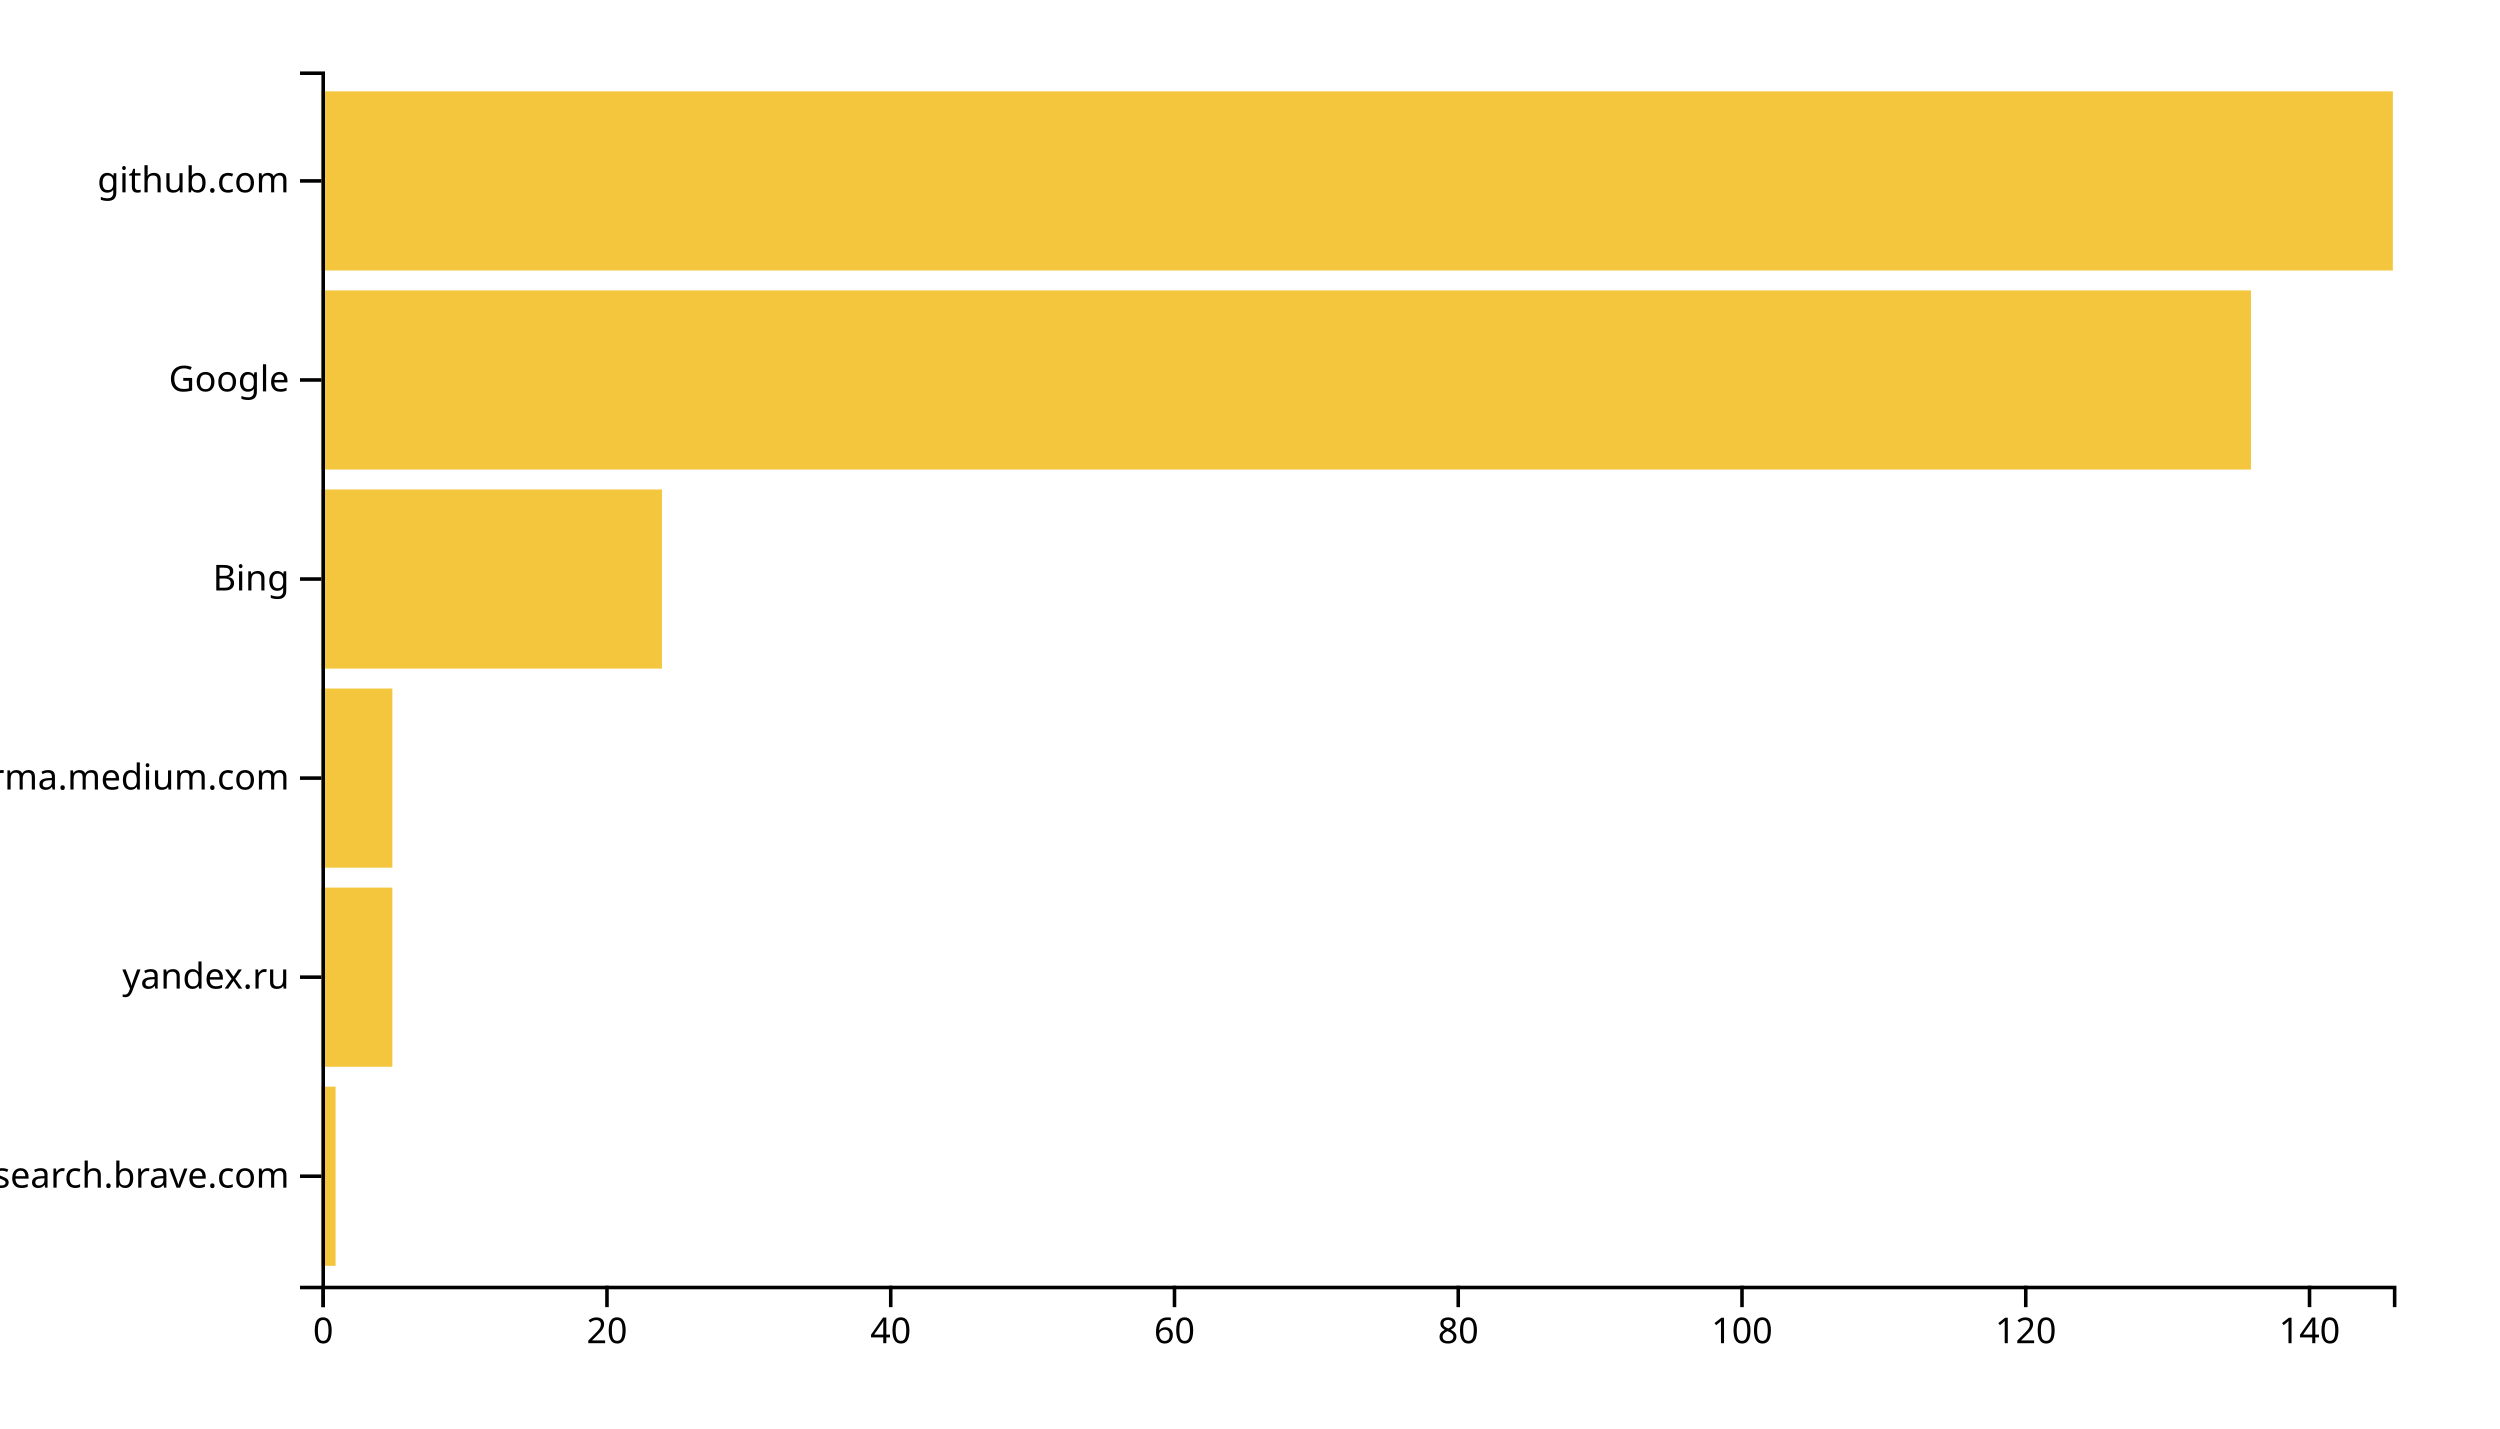
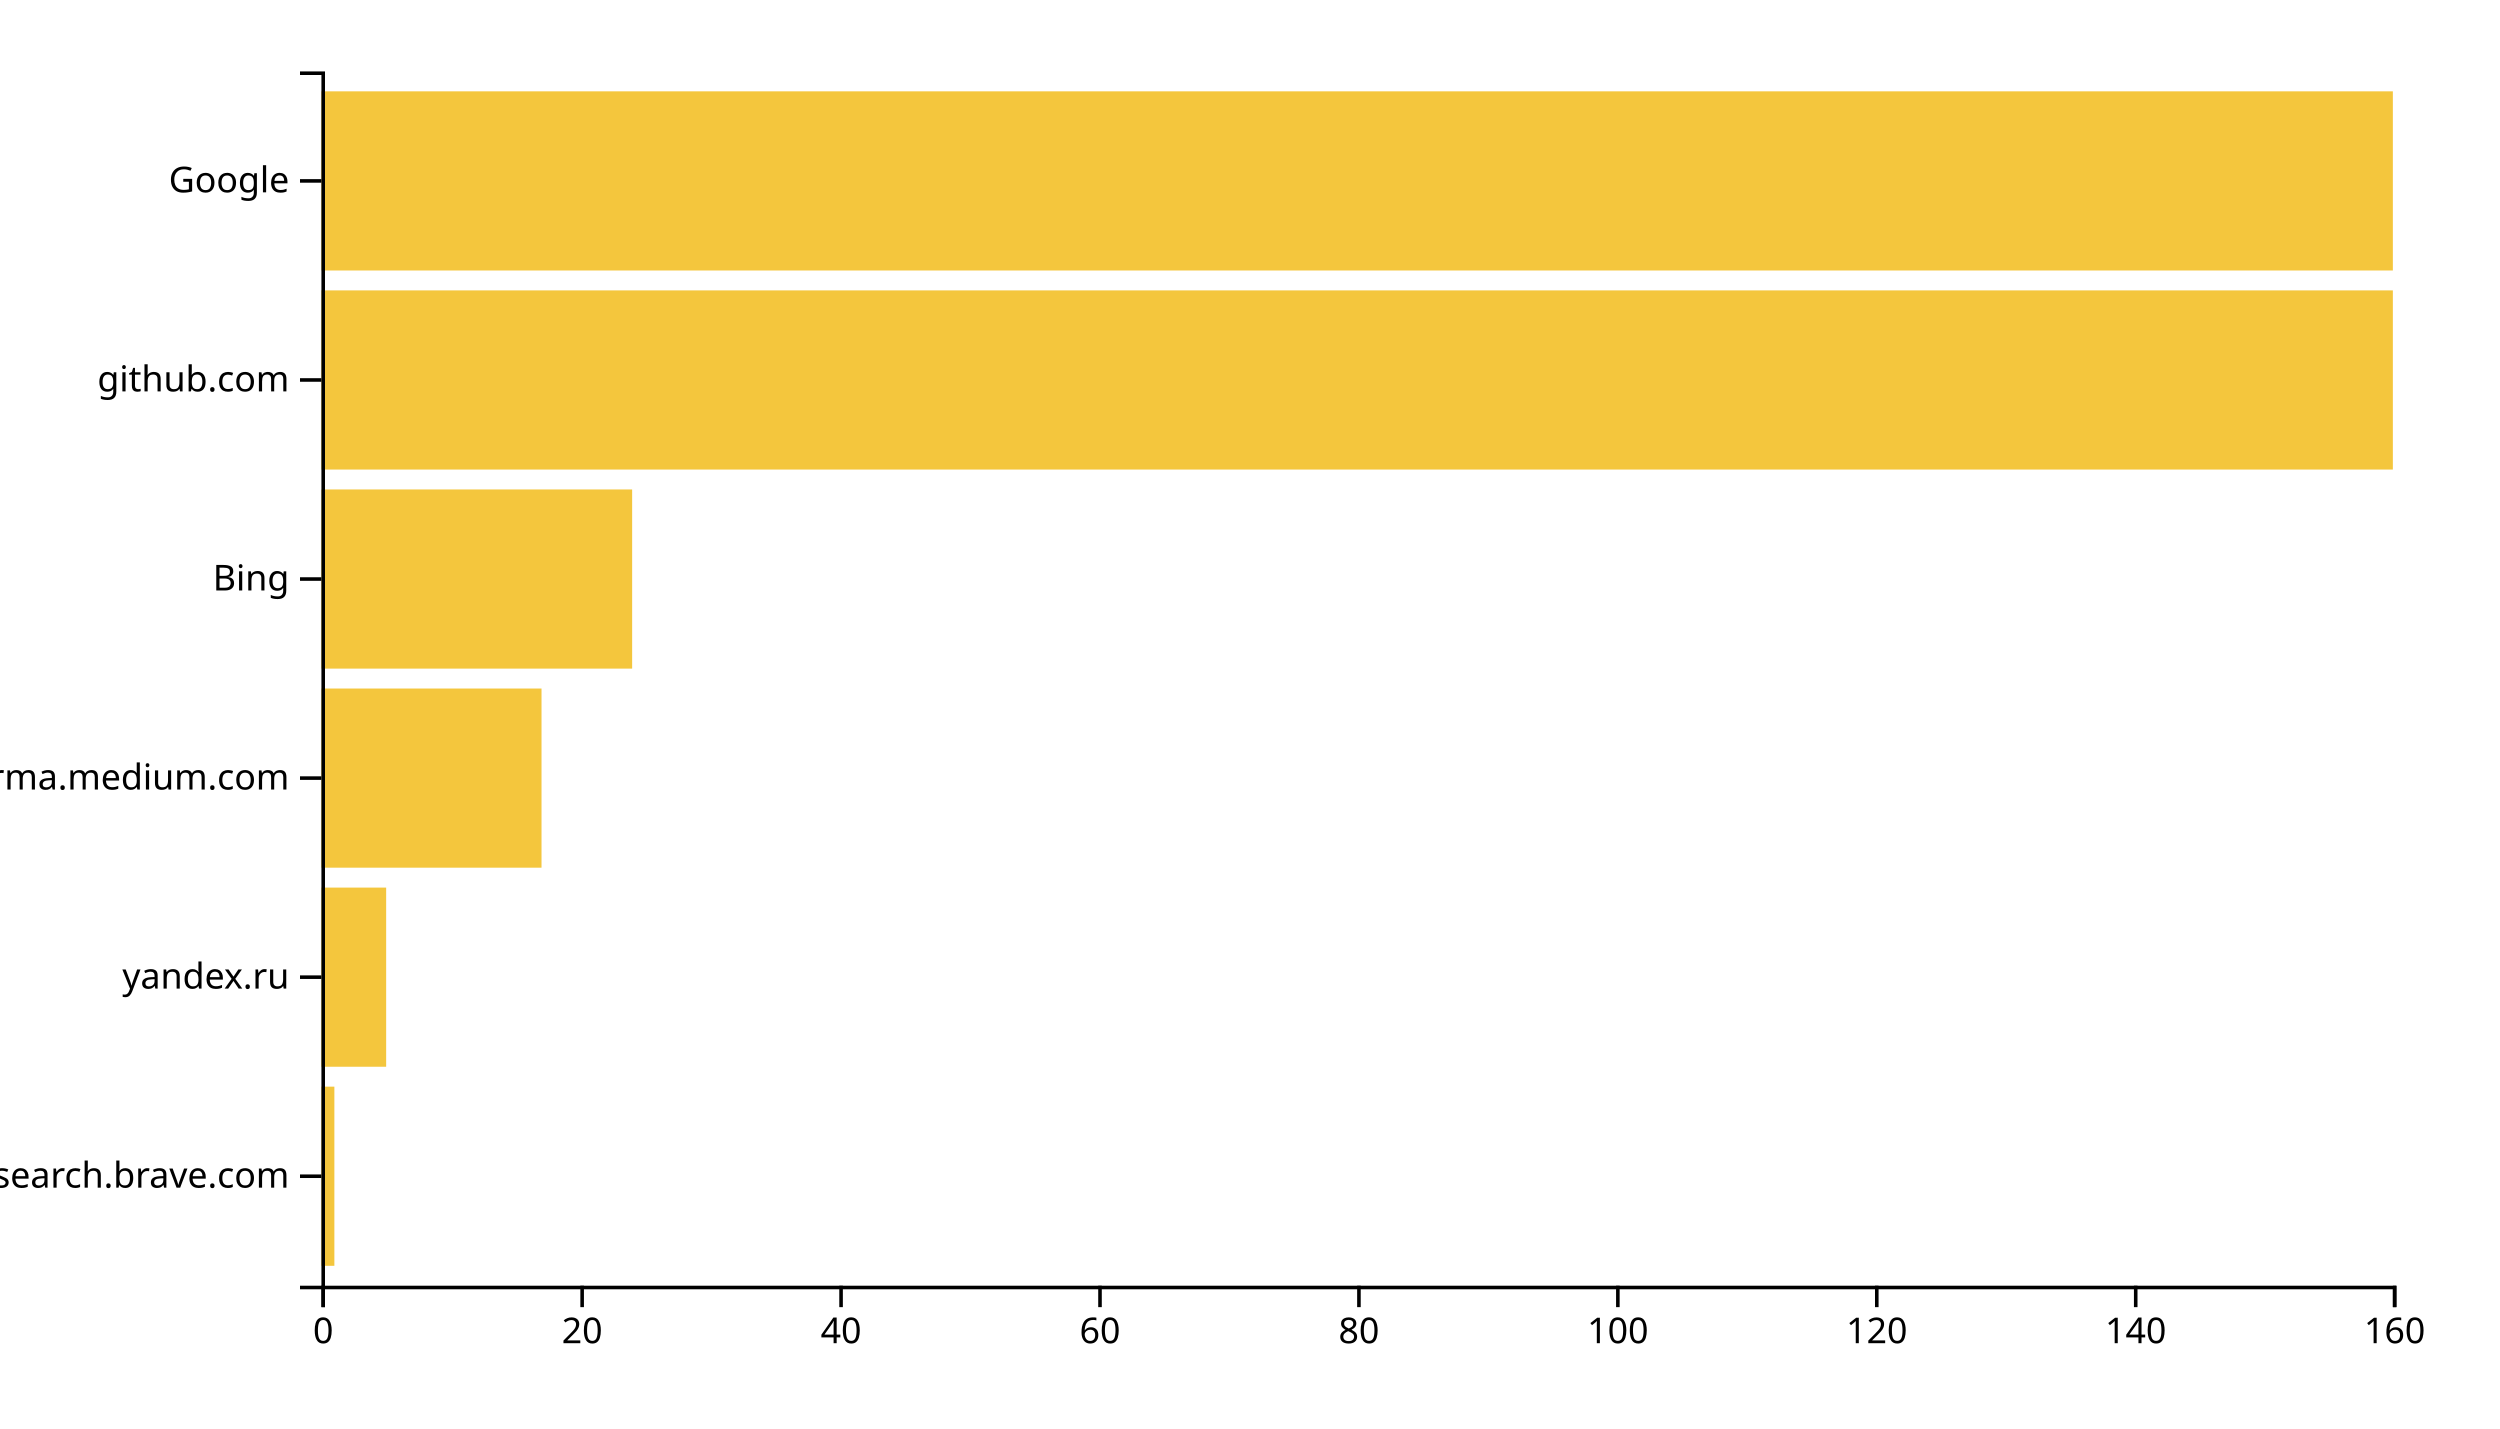
<svg xmlns="http://www.w3.org/2000/svg" width="700" height="400">
  <g transform="translate(90,20)">
-     <rect class="bar" width="3.973" y="284.262" height="50.164" style="fill: #f4c63d; text-anchor: end;" />
-     <rect class="bar" width="19.863" y="228.525" height="50.164" style="fill: #f4c63d; text-anchor: end;" />
-     <rect class="bar" width="19.863" y="172.787" height="50.164" style="fill: #f4c63d; text-anchor: end;" />
-     <rect class="bar" width="95.342" y="117.049" height="50.164" style="fill: #f4c63d; text-anchor: end;" />
-     <rect class="bar" width="540.274" y="61.311" height="50.164" style="fill: #f4c63d; text-anchor: end;" />
+     <rect class="bar" width="3.625" y="284.262" height="50.164" style="fill: #f4c63d; text-anchor: end;" />
+     <rect class="bar" width="18.125" y="228.525" height="50.164" style="fill: #f4c63d; text-anchor: end;" />
+     <rect class="bar" width="61.625" y="172.787" height="50.164" style="fill: #f4c63d; text-anchor: end;" />
+     <rect class="bar" width="87" y="117.049" height="50.164" style="fill: #f4c63d; text-anchor: end;" />
+     <rect class="bar" width="580" y="61.311" height="50.164" style="fill: #f4c63d; text-anchor: end;" />
    <rect class="bar" width="580" y="5.574" height="50.164" style="fill: #f4c63d; text-anchor: end;" />
    <g transform="translate(0,340)" fill="none" font-size="10" font-family="sans-serif" text-anchor="middle">
      <path class="domain" stroke="currentColor" d="M0.5,6V0.5H580.5V6" />
      <g class="tick" opacity="1" transform="translate(0.5,0)">
        <line stroke="currentColor" y2="6" />
        <text fill="currentColor" y="9" dy="0.71em">0</text>
      </g>
-       <g class="tick" opacity="1" transform="translate(79.95205,0)">
+       <g class="tick" opacity="1" transform="translate(73,0)">
        <line stroke="currentColor" y2="6" />
        <text fill="currentColor" y="9" dy="0.71em">20</text>
      </g>
-       <g class="tick" opacity="1" transform="translate(159.4041,0)">
+       <g class="tick" opacity="1" transform="translate(145.5,0)">
        <line stroke="currentColor" y2="6" />
        <text fill="currentColor" y="9" dy="0.71em">40</text>
      </g>
-       <g class="tick" opacity="1" transform="translate(238.8562,0)">
+       <g class="tick" opacity="1" transform="translate(218,0)">
        <line stroke="currentColor" y2="6" />
        <text fill="currentColor" y="9" dy="0.71em">60</text>
      </g>
-       <g class="tick" opacity="1" transform="translate(318.3082,0)">
+       <g class="tick" opacity="1" transform="translate(290.5,0)">
        <line stroke="currentColor" y2="6" />
        <text fill="currentColor" y="9" dy="0.71em">80</text>
      </g>
-       <g class="tick" opacity="1" transform="translate(397.7603,0)">
+       <g class="tick" opacity="1" transform="translate(363,0)">
        <line stroke="currentColor" y2="6" />
        <text fill="currentColor" y="9" dy="0.71em">100</text>
      </g>
-       <g class="tick" opacity="1" transform="translate(477.2123,0)">
+       <g class="tick" opacity="1" transform="translate(435.5,0)">
        <line stroke="currentColor" y2="6" />
        <text fill="currentColor" y="9" dy="0.71em">120</text>
      </g>
-       <g class="tick" opacity="1" transform="translate(556.6644,0)">
+       <g class="tick" opacity="1" transform="translate(508,0)">
        <line stroke="currentColor" y2="6" />
        <text fill="currentColor" y="9" dy="0.71em">140</text>
+       </g>
+       <g class="tick" opacity="1" transform="translate(580.5,0)">
+         <line stroke="currentColor" y2="6" />
+         <text fill="currentColor" y="9" dy="0.71em">160</text>
      </g>
    </g>
    <g fill="none" font-size="10" font-family="sans-serif" text-anchor="end">
      <path class="domain" stroke="currentColor" d="M-6,340.5H0.5V0.5H-6" />
      <g class="tick" opacity="1" transform="translate(0,309.3443)">
        <line stroke="currentColor" x2="-6" />
        <text fill="currentColor" x="-9" dy="0.32em">search.brave.com</text>
      </g>
      <g class="tick" opacity="1" transform="translate(0,253.6066)">
        <line stroke="currentColor" x2="-6" />
        <text fill="currentColor" x="-9" dy="0.32em">yandex.ru</text>
      </g>
      <g class="tick" opacity="1" transform="translate(0,197.8689)">
        <line stroke="currentColor" x2="-6" />
        <text fill="currentColor" x="-9" dy="0.32em">xgirma.medium.com</text>
      </g>
      <g class="tick" opacity="1" transform="translate(0,142.1311)">
        <line stroke="currentColor" x2="-6" />
        <text fill="currentColor" x="-9" dy="0.32em">Bing</text>
      </g>
      <g class="tick" opacity="1" transform="translate(0,86.39344)">
        <line stroke="currentColor" x2="-6" />
-         <text fill="currentColor" x="-9" dy="0.32em">Google</text>
+         <text fill="currentColor" x="-9" dy="0.32em">github.com</text>
      </g>
      <g class="tick" opacity="1" transform="translate(0,30.65574)">
        <line stroke="currentColor" x2="-6" />
-         <text fill="currentColor" x="-9" dy="0.32em">github.com</text>
+         <text fill="currentColor" x="-9" dy="0.32em">Google</text>
      </g>
    </g>
  </g>
</svg>
